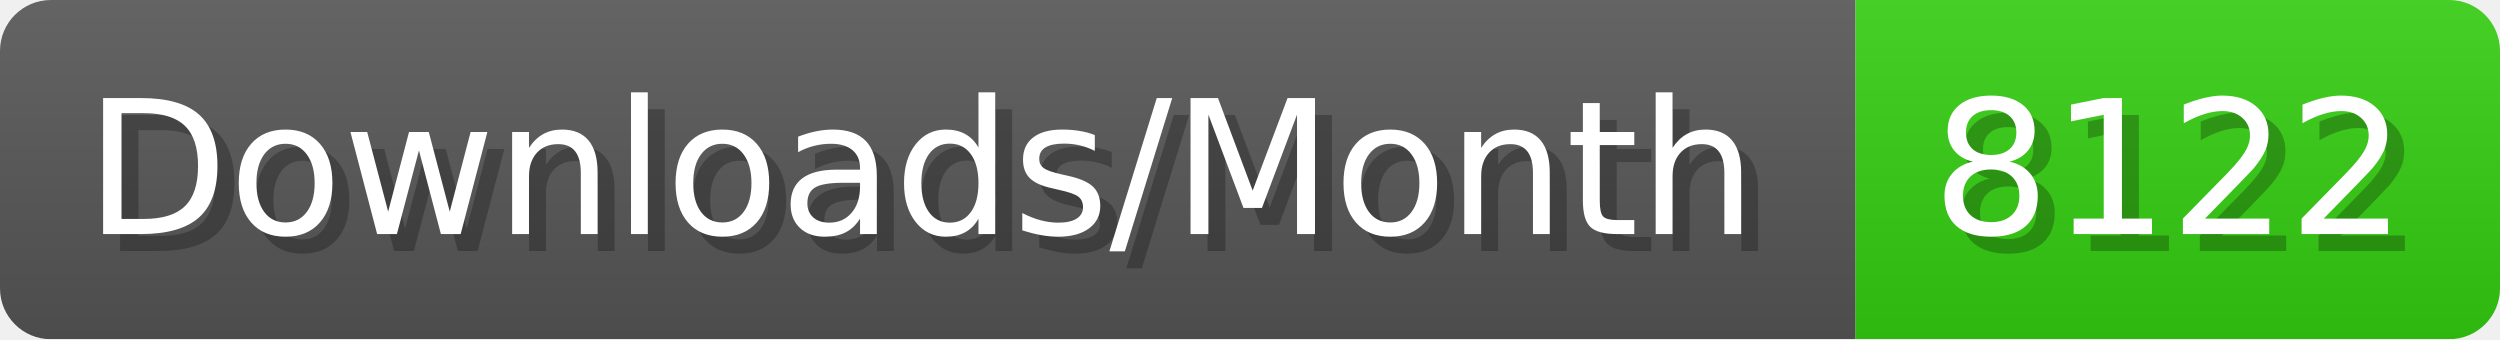
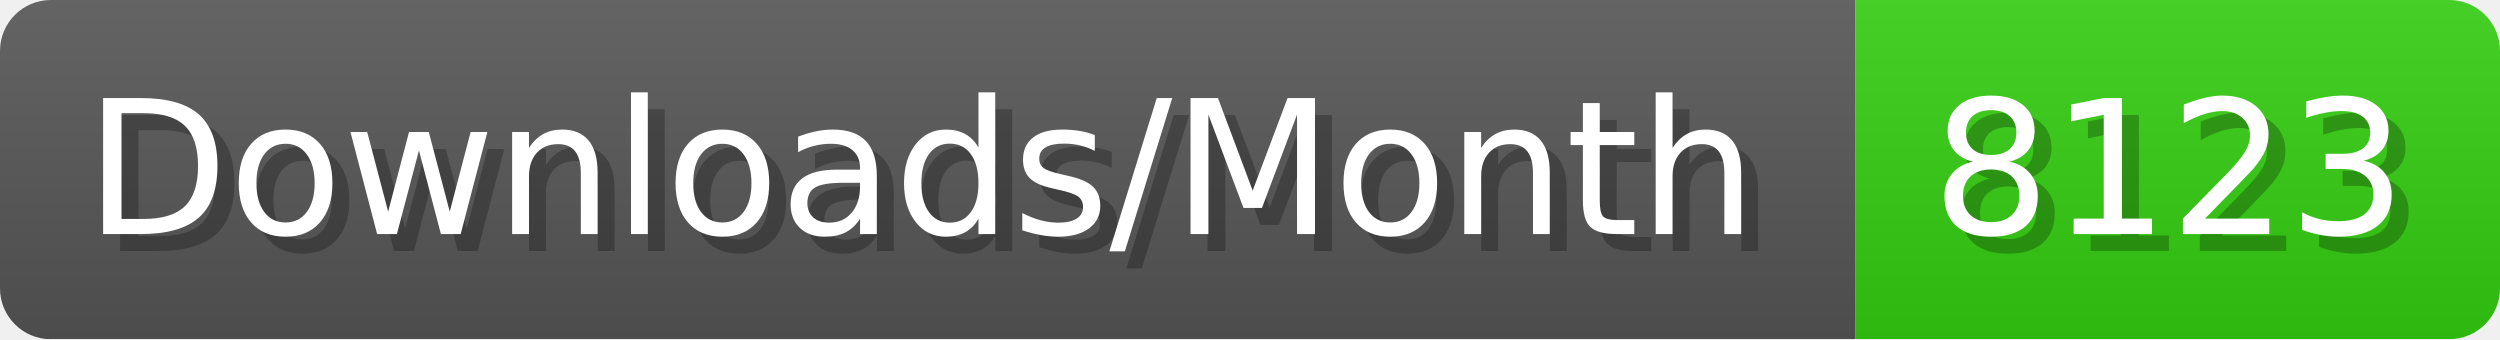
- <svg xmlns="http://www.w3.org/2000/svg" width="147.4" height="20" viewBox="0 0 1474 200" role="img" aria-label="Downloads/Month: 8122">
+ <svg xmlns="http://www.w3.org/2000/svg" width="147.4" height="20" viewBox="0 0 1474 200" role="img" aria-label="Downloads/Month: 8123">
  <linearGradient id="YlXUI" x2="0" y2="100%">
    <stop offset="0" stop-opacity=".1" stop-color="#EEE" />
    <stop offset="1" stop-opacity=".1" />
  </linearGradient>
  <mask id="JHhop">
    <rect width="1474" height="200" rx="30" fill="#FFF" />
  </mask>
  <g mask="url(#JHhop)">
    <rect width="1094" height="200" fill="#555" />
    <rect width="380" height="200" fill="#3C1" x="1094" />
    <rect width="1474" height="200" fill="url(#YlXUI)" />
  </g>
  <g aria-hidden="true" fill="#fff" text-anchor="start" font-family="Verdana,DejaVu Sans,sans-serif" font-size="110">
    <text x="60" y="148" textLength="994" fill="#000" opacity="0.25">Downloads/Month</text>
    <text x="50" y="138" textLength="994">Downloads/Month</text>
-     <text x="1149" y="148" textLength="280" fill="#000" opacity="0.25">8122</text>
-     <text x="1139" y="138" textLength="280">8122</text>
+     <text x="1149" y="148" textLength="280" fill="#000" opacity="0.25">8123</text>
+     <text x="1139" y="138" textLength="280">8123</text>
  </g>
</svg>
